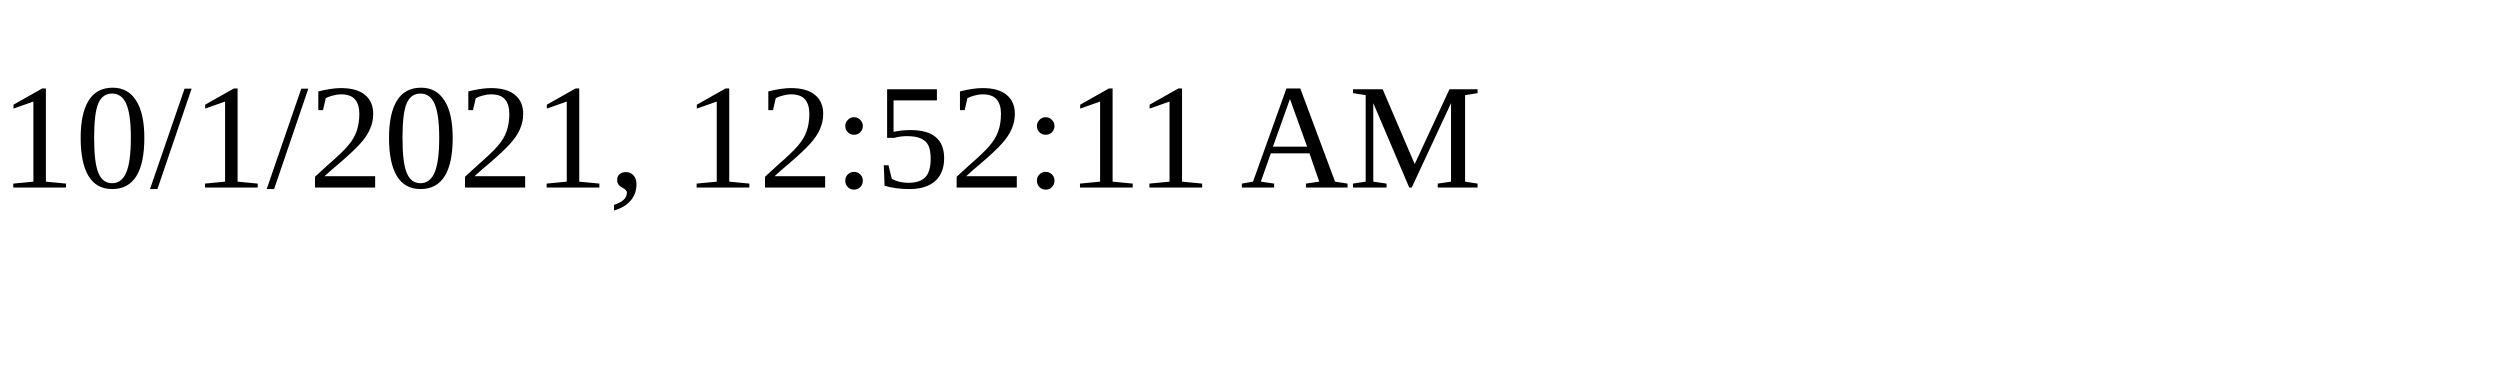
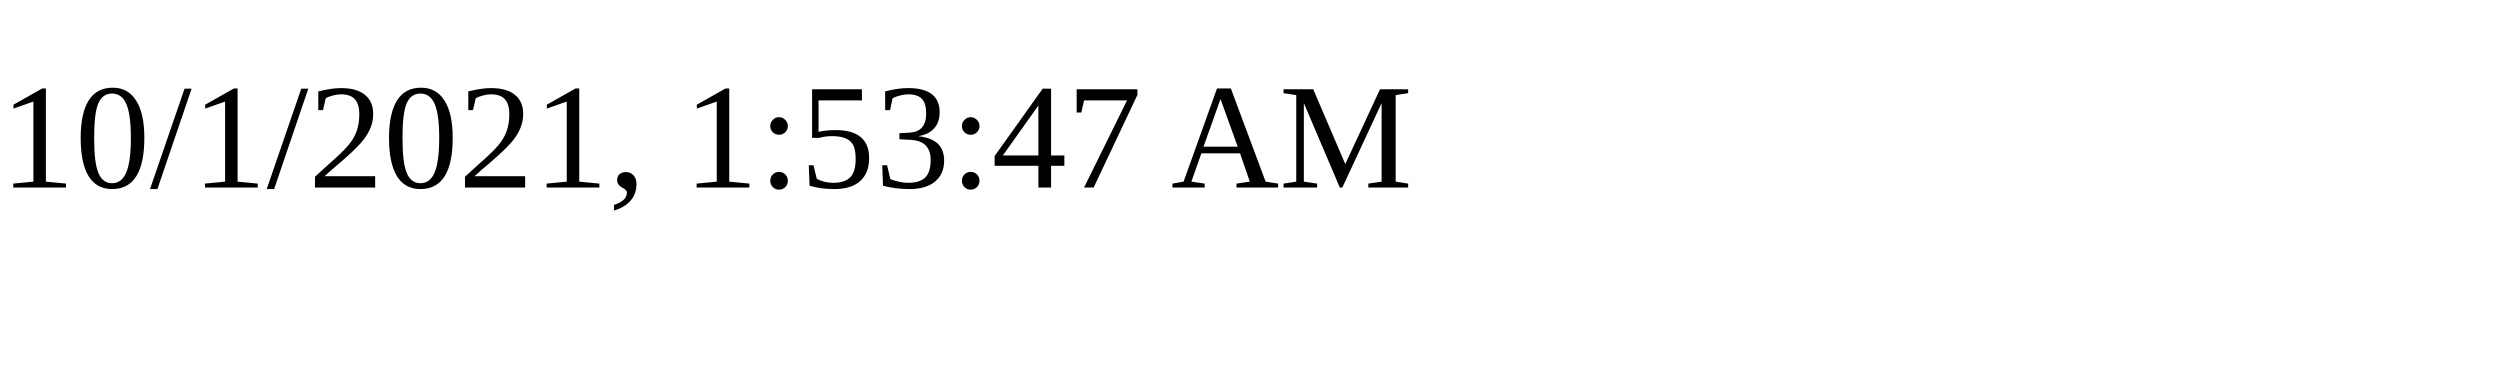
<svg xmlns="http://www.w3.org/2000/svg" height="30" width="200">
-   <text x="0" y="15">10/1/2021, 12:52:11 AM</text>
+   <text x="0" y="15">10/1/2021, 1:53:47 AM</text>
</svg>
